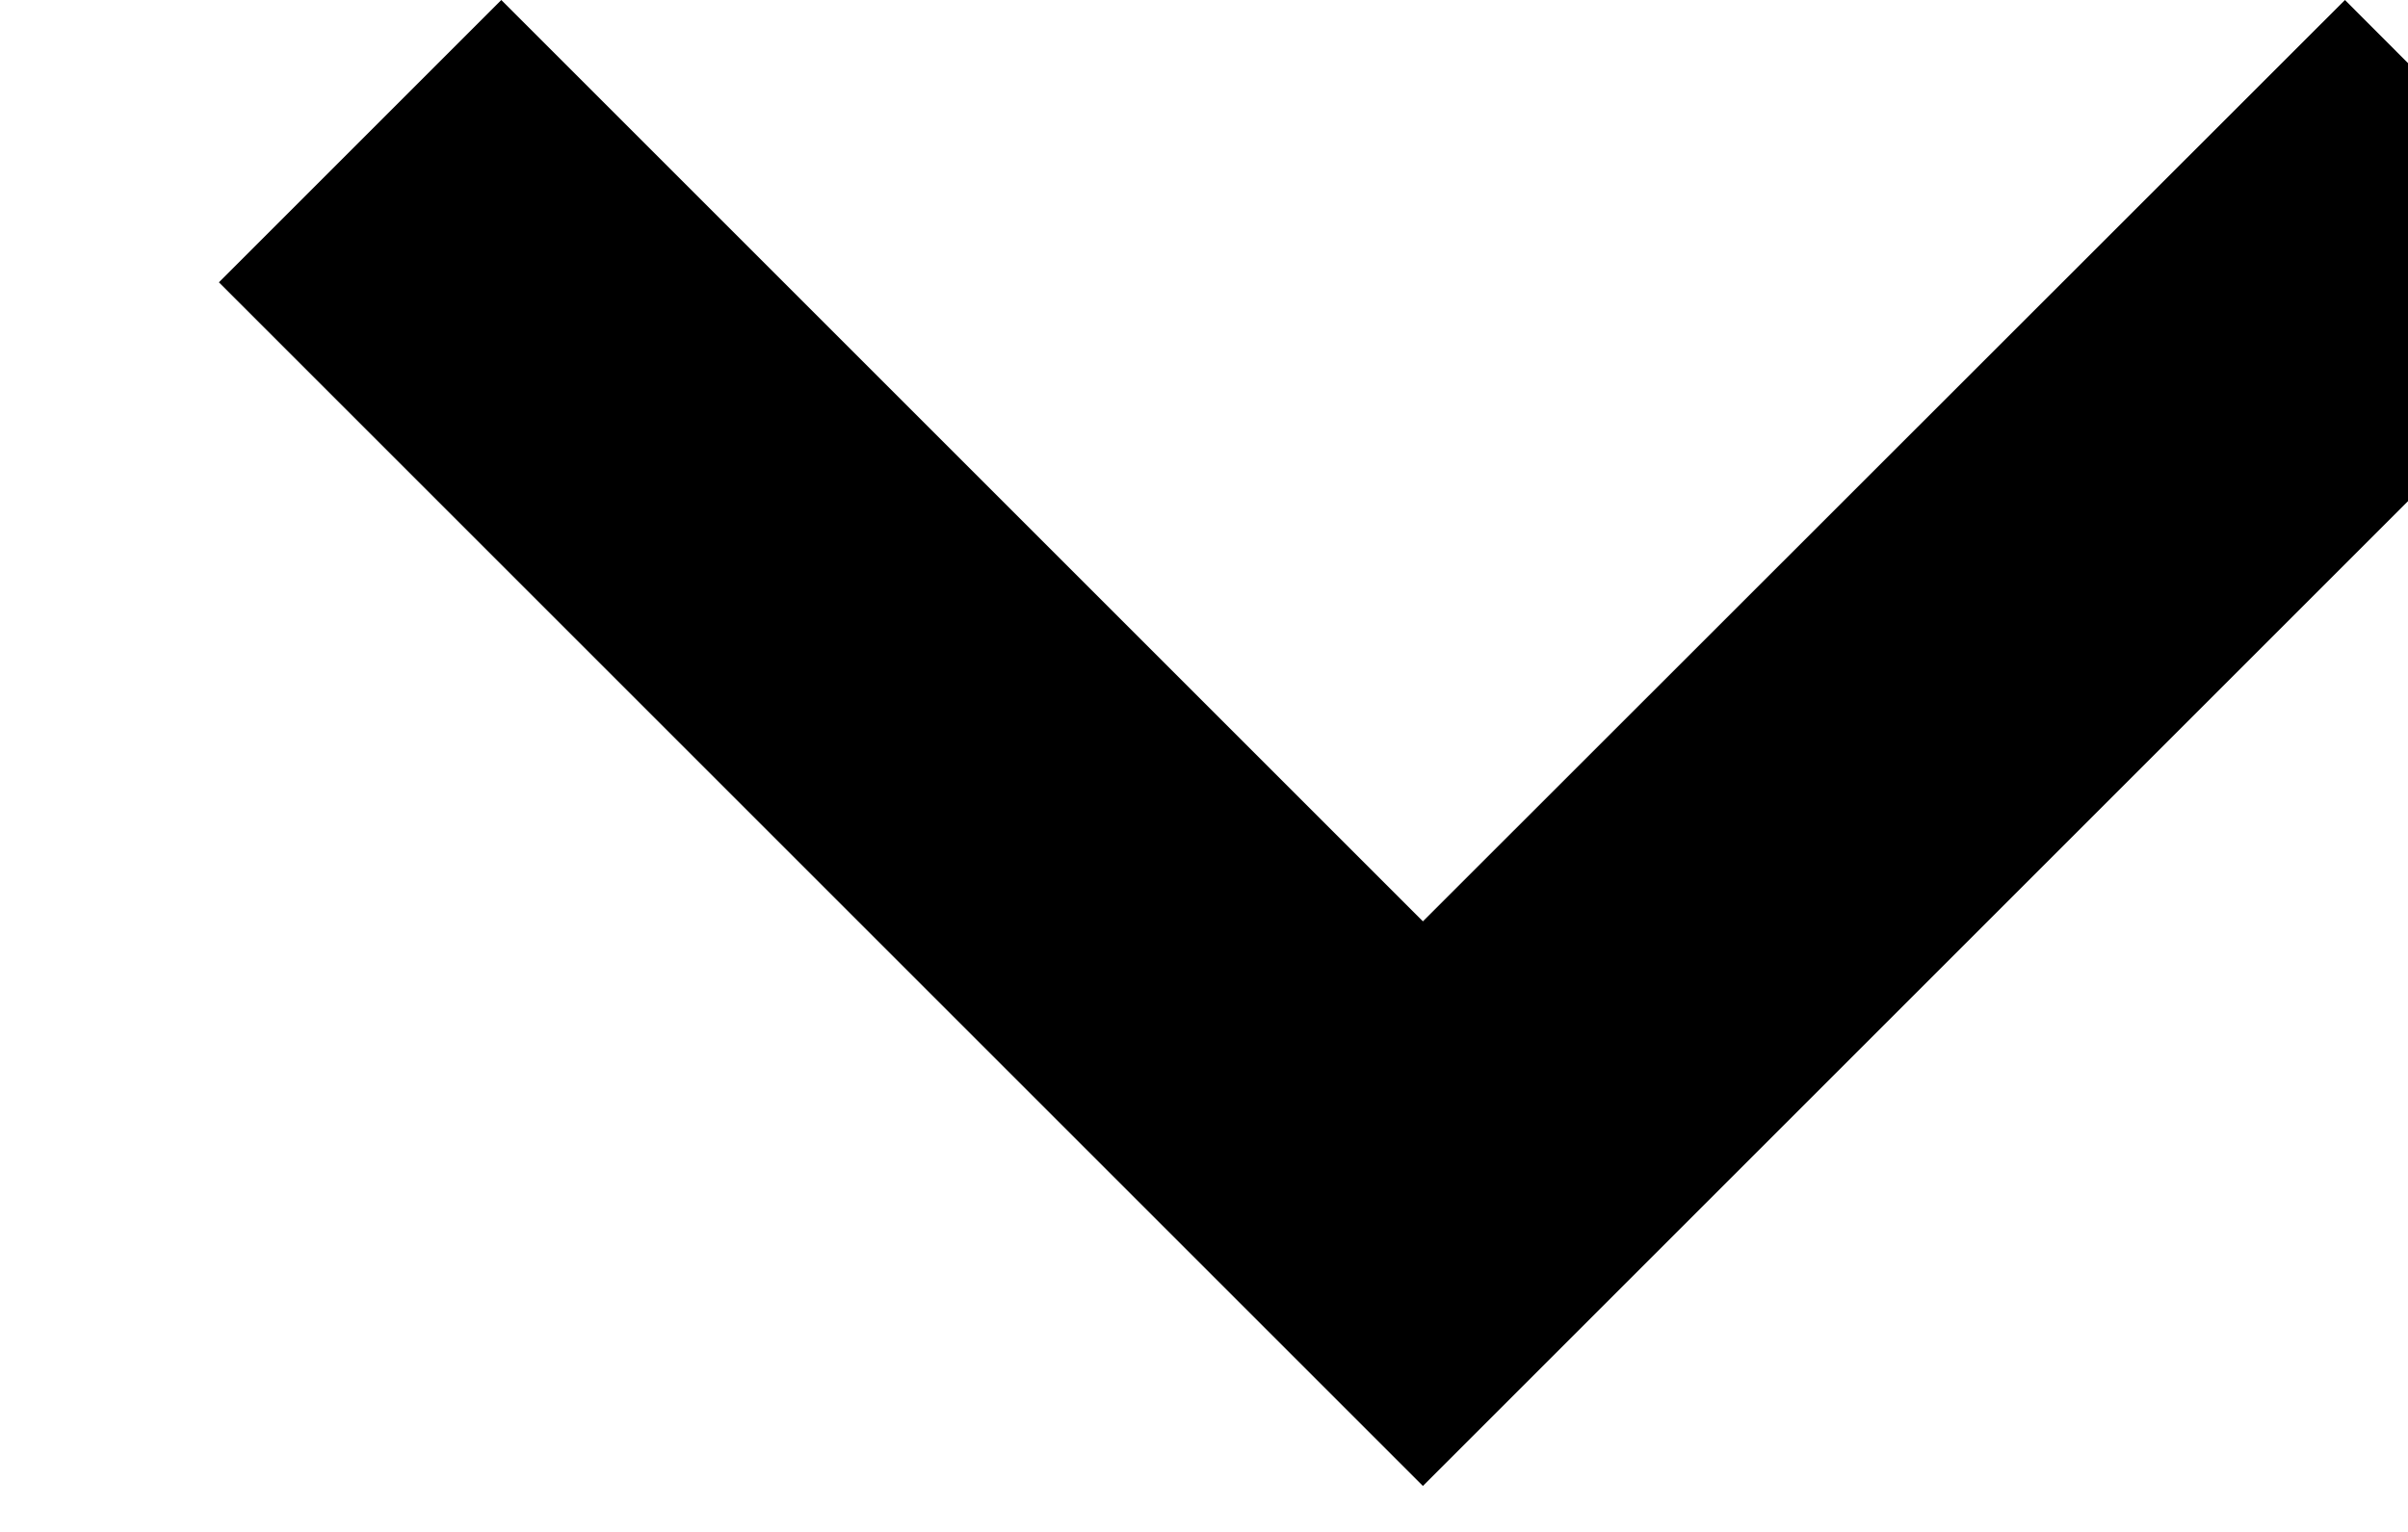
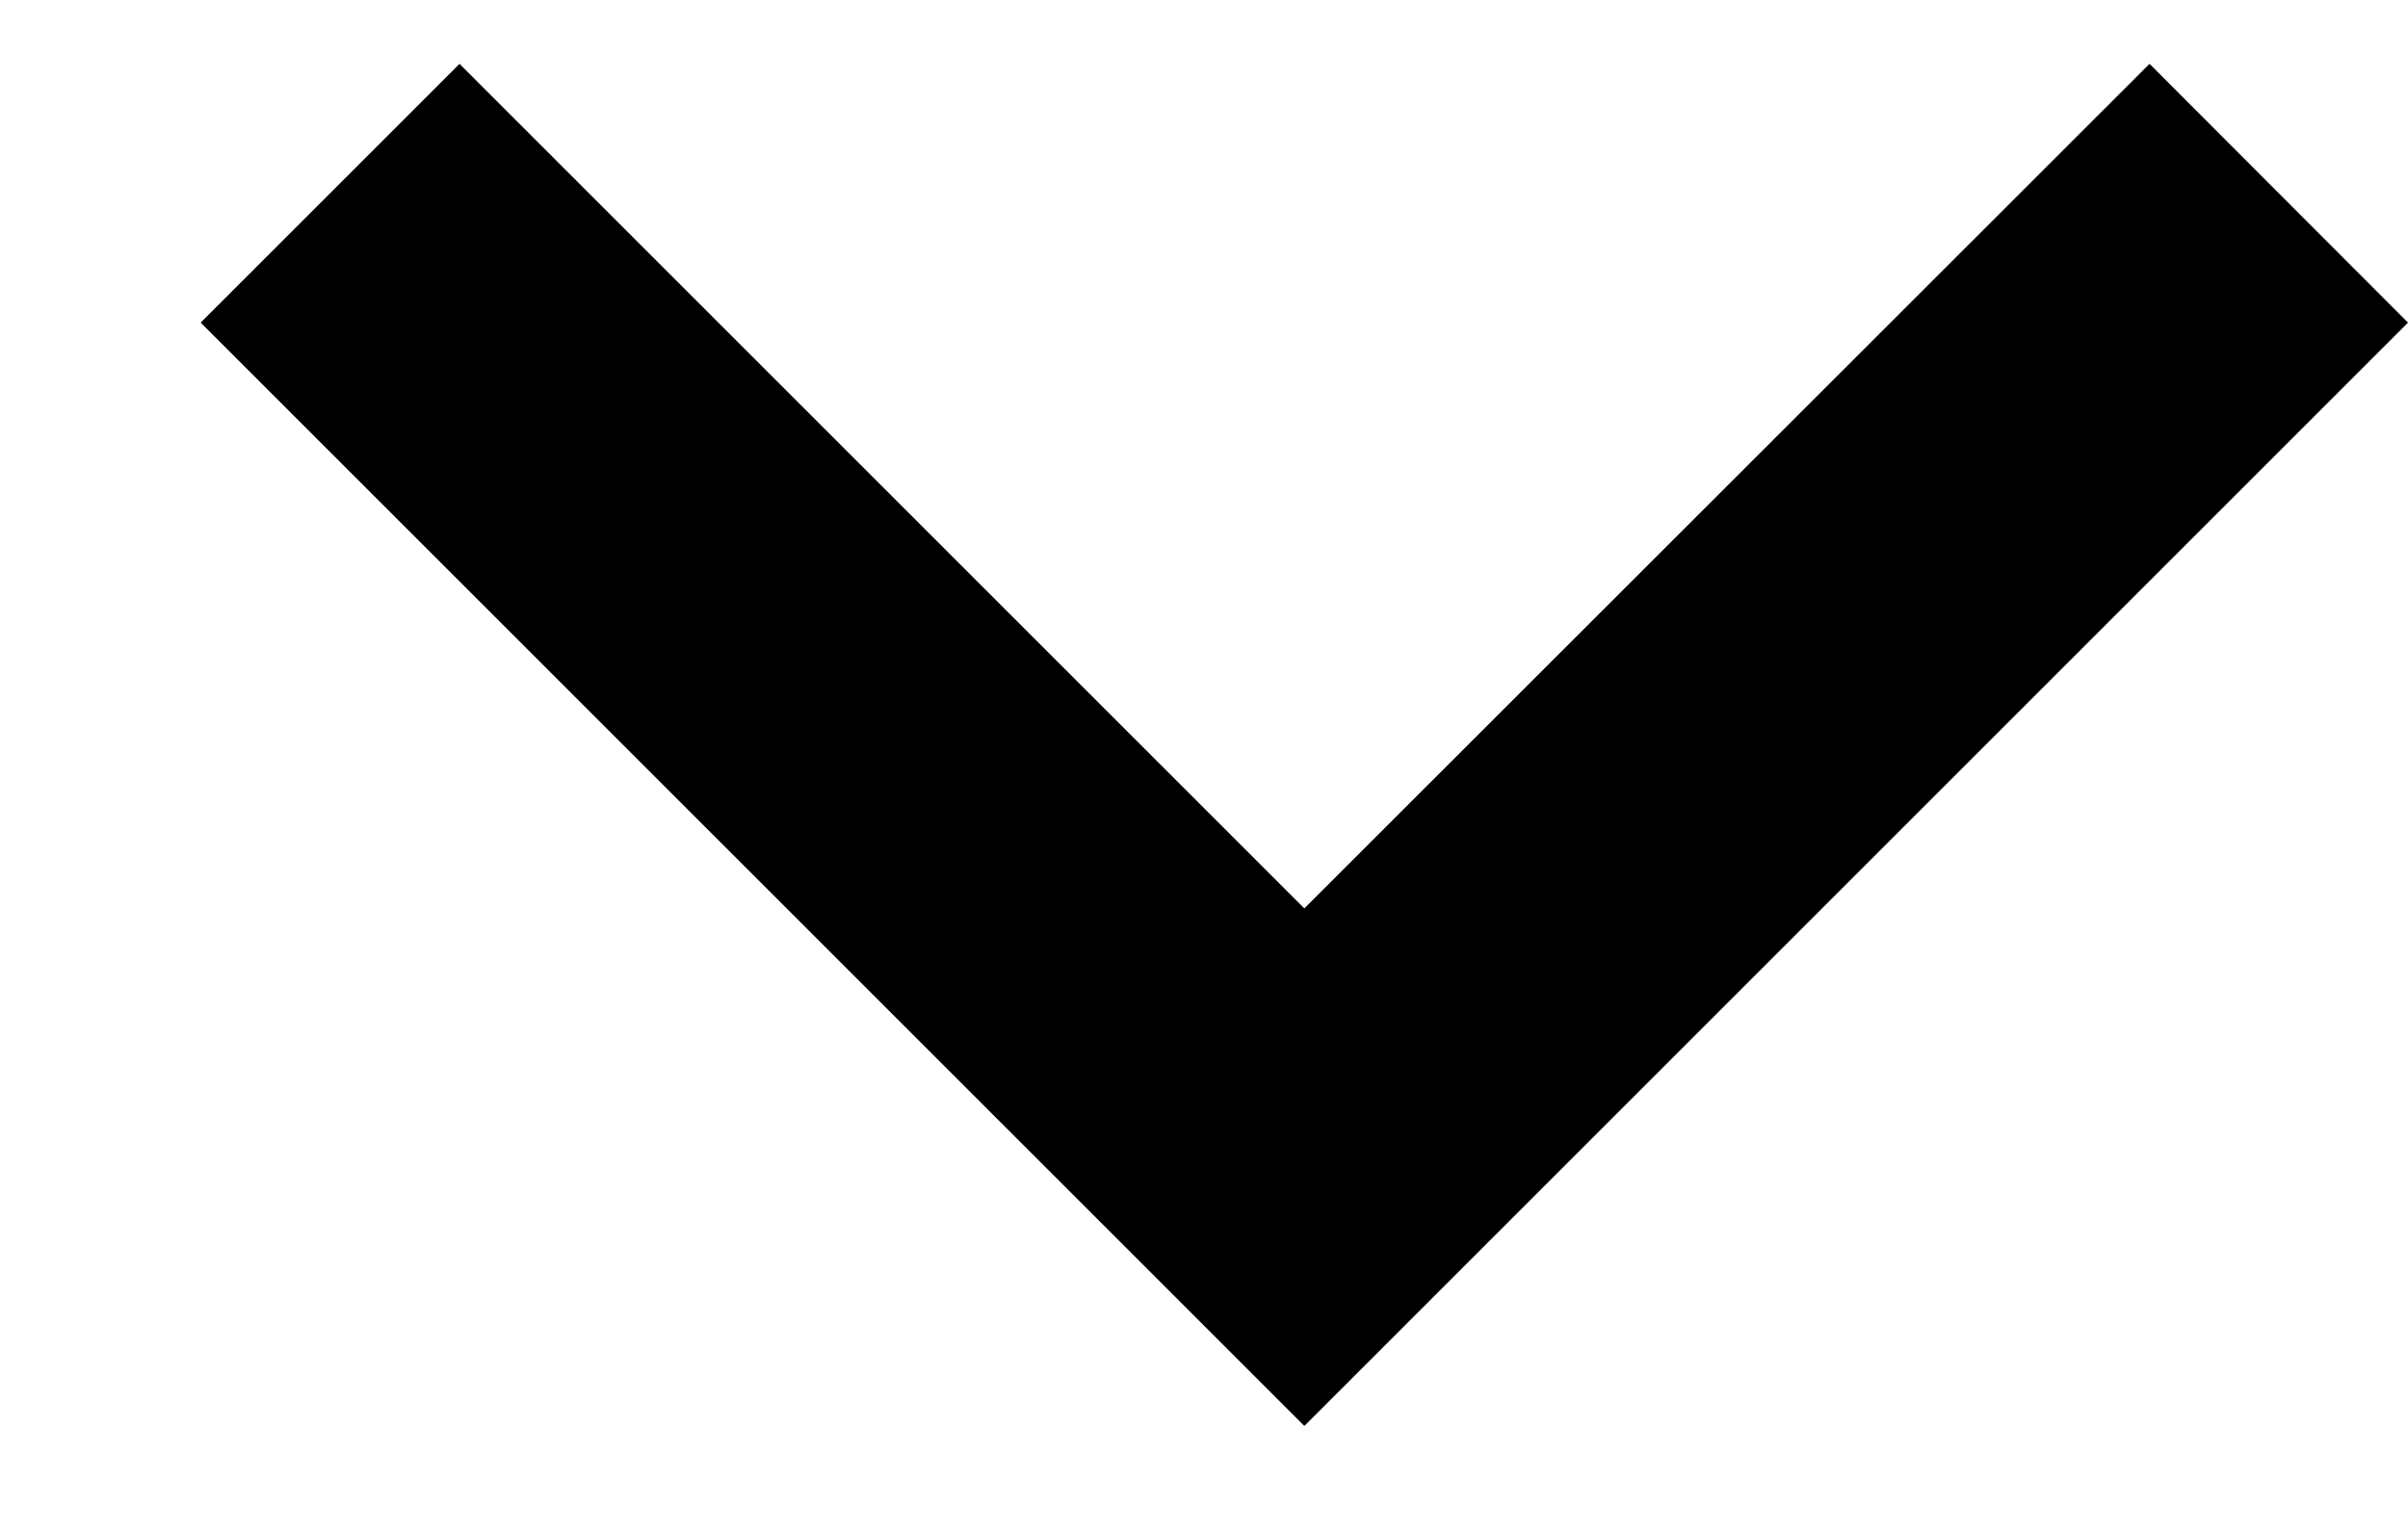
- <svg xmlns="http://www.w3.org/2000/svg" width="11" height="7" viewBox="0 0 11 7">
+ <svg xmlns="http://www.w3.org/2000/svg" width="11" height="7" viewBox="0 0 12 7">
  <path d="M12 1.29l-5.5 5.5L1 1.29 2.29 0 6.5 4.21 10.712 0 12 1.29z" />
</svg>
